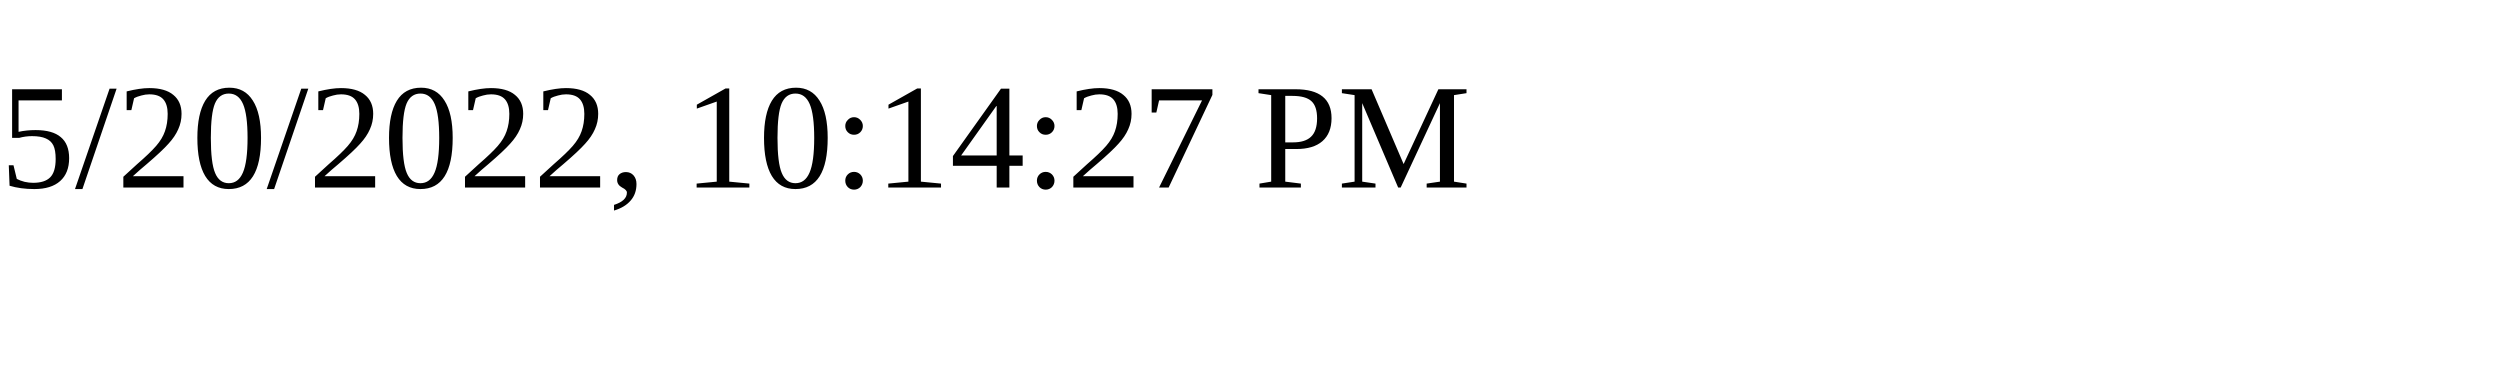
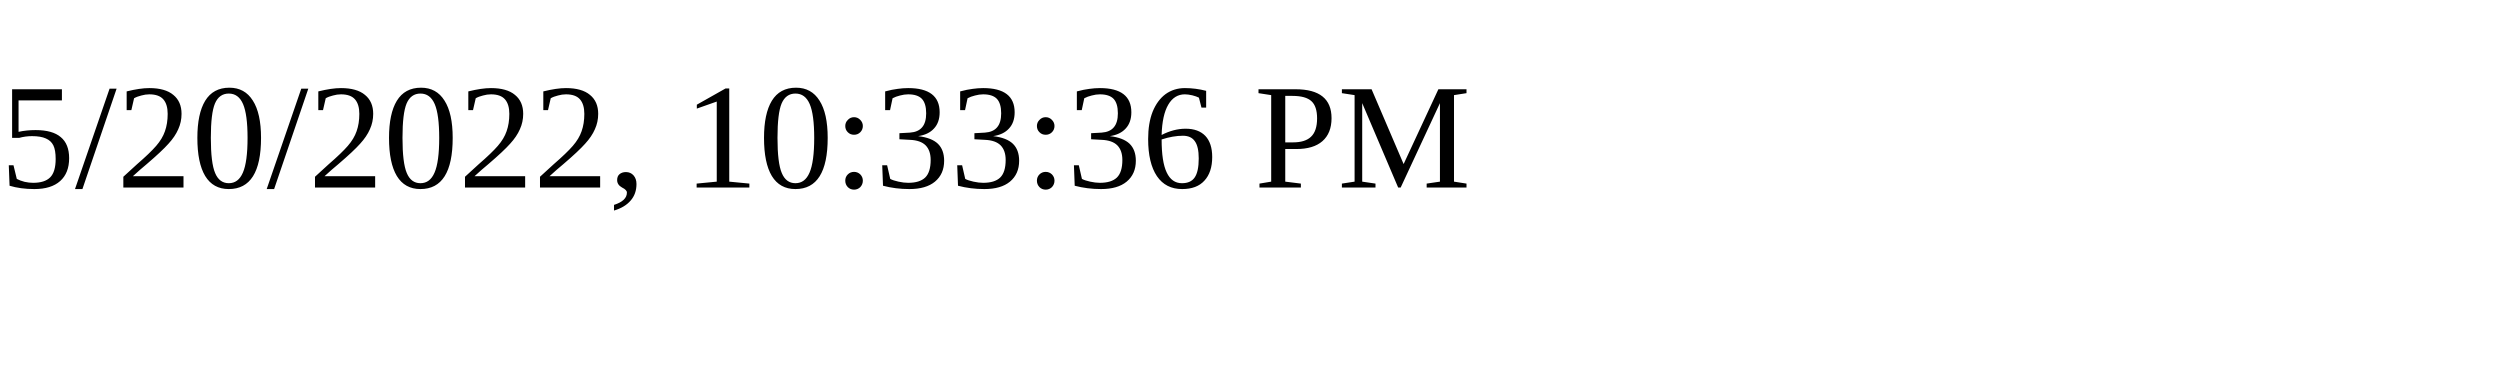
<svg xmlns="http://www.w3.org/2000/svg" height="30" width="200">
-   <text x="0" y="15">5/20/2022, 10:14:27 PM</text>
+   <text x="0" y="15">5/20/2022, 10:33:36 PM</text>
</svg>
